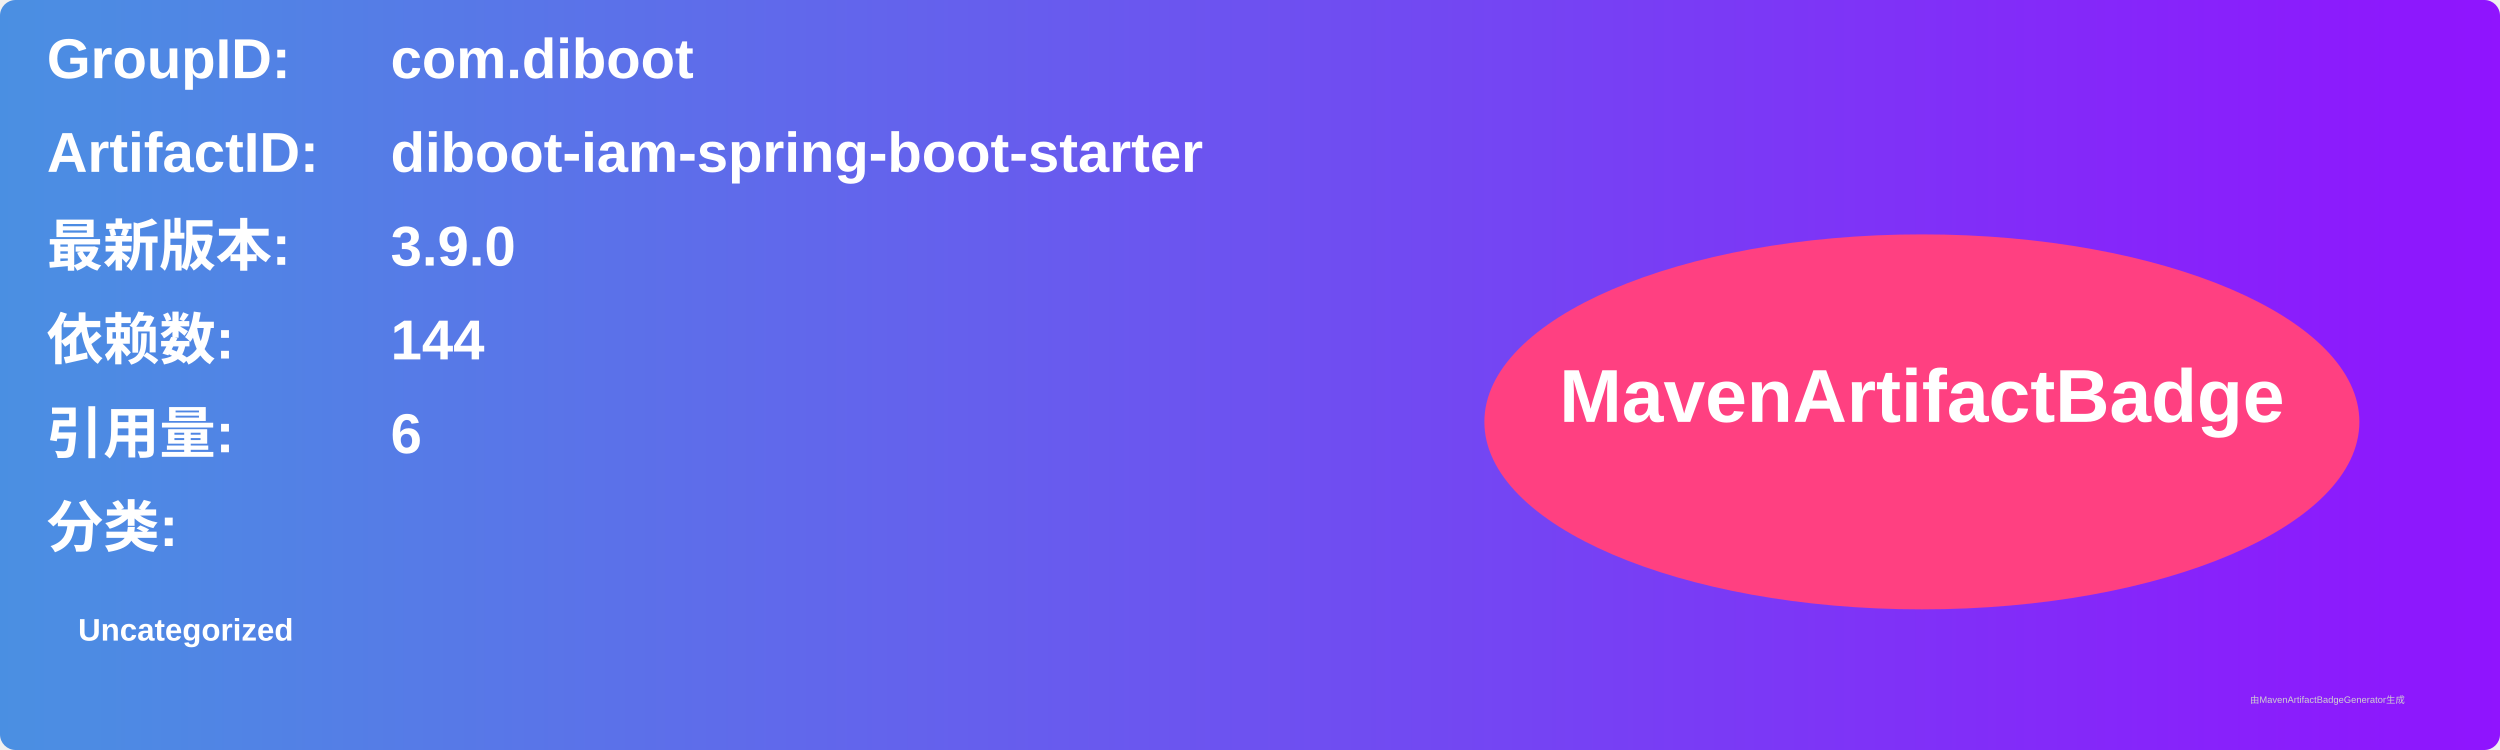
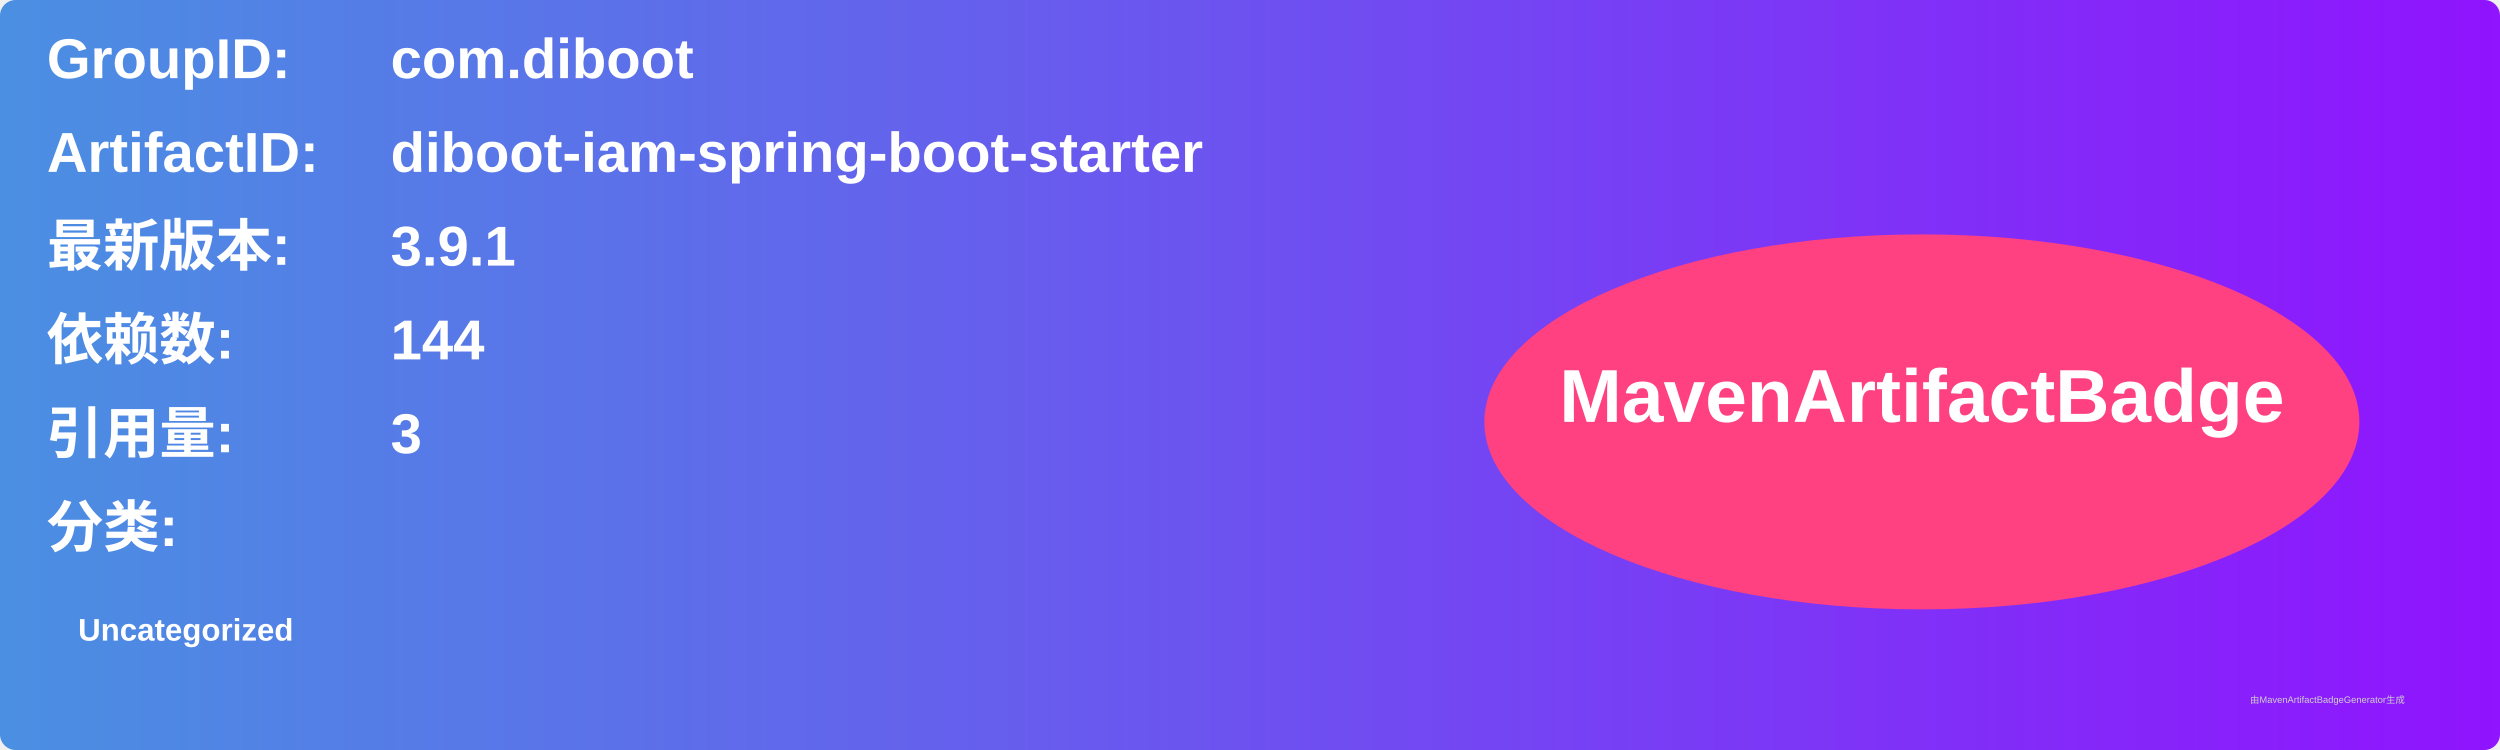
<svg xmlns="http://www.w3.org/2000/svg" width="800" height="240" viewBox="0 0 800 240">
  <linearGradient id="grad" x1="0%" y1="0%" x2="100%" y2="0%">
    <stop offset="0%" stop-color="#4a90e2" />
    <stop offset="100%" stop-color="#9013fe" />
  </linearGradient>
  <rect width="100%" height="100%" rx="5" ry="5" fill="url(#grad)" />
  <g transform="translate(15, 15)">
    <text x="0" y="10" font-family="Arial" font-size="18" fill="white" font-weight="bold" width="260">GroupID:</text>
    <text x="110" y="10" font-family="Arial" font-size="18" fill="white" font-weight="bold" width="460">com.diboot</text>
    <text x="0" y="40" font-family="Arial" font-size="18" fill="white" font-weight="bold" width="260">ArtifactID:</text>
    <text x="110" y="40" font-family="Arial" font-size="18" fill="white" font-weight="bold" width="460">diboot-iam-spring-boot-starter</text>
    <text x="0" y="70" font-family="Arial" font-size="18" fill="white" font-weight="bold">最新版本:</text>
    <text x="110" y="70" font-family="Arial" font-size="18" fill="white" font-weight="bold">
-       <tspan font-weight="bold">3.9.0</tspan>
+       <tspan font-weight="bold">3.9.1</tspan>
    </text>
    <text x="0" y="100" font-family="Arial" font-size="18" fill="white" font-weight="bold">依赖数: </text>
    <text x="110" y="100" font-family="Arial" font-size="18" fill="white">
      <tspan font-weight="bold">144</tspan>
    </text>
    <text x="0" y="130" font-family="Arial" font-size="18" fill="white" font-weight="bold">引用量: </text>
    <text x="110" y="130" font-family="Arial" font-size="18" fill="white">
-       <tspan font-weight="bold">6</tspan>
+       <tspan font-weight="bold">3</tspan>
    </text>
    <text x="0" y="160" font-family="Arial" font-size="18" fill="white" font-weight="bold">分类:</text>
    <text x="10" y="190" font-family="Arial" font-size="10" fill="white">
      <tspan font-weight="bold">Uncategorized</tspan>
    </text>
    <ellipse cx="600" cy="120" rx="140" ry="60" fill="#ff4081" />
    <text x="600" y="120" text-anchor="middle" font-family="Arial" font-size="24" fill="white" font-weight="bold">MavenArtifactBadge</text>
  </g>
  <text x="720" y="225" font-family="Arial" font-size="3" fill="#d0d0d0">由MavenArtifactBadgeGenerator生成</text>
</svg>
